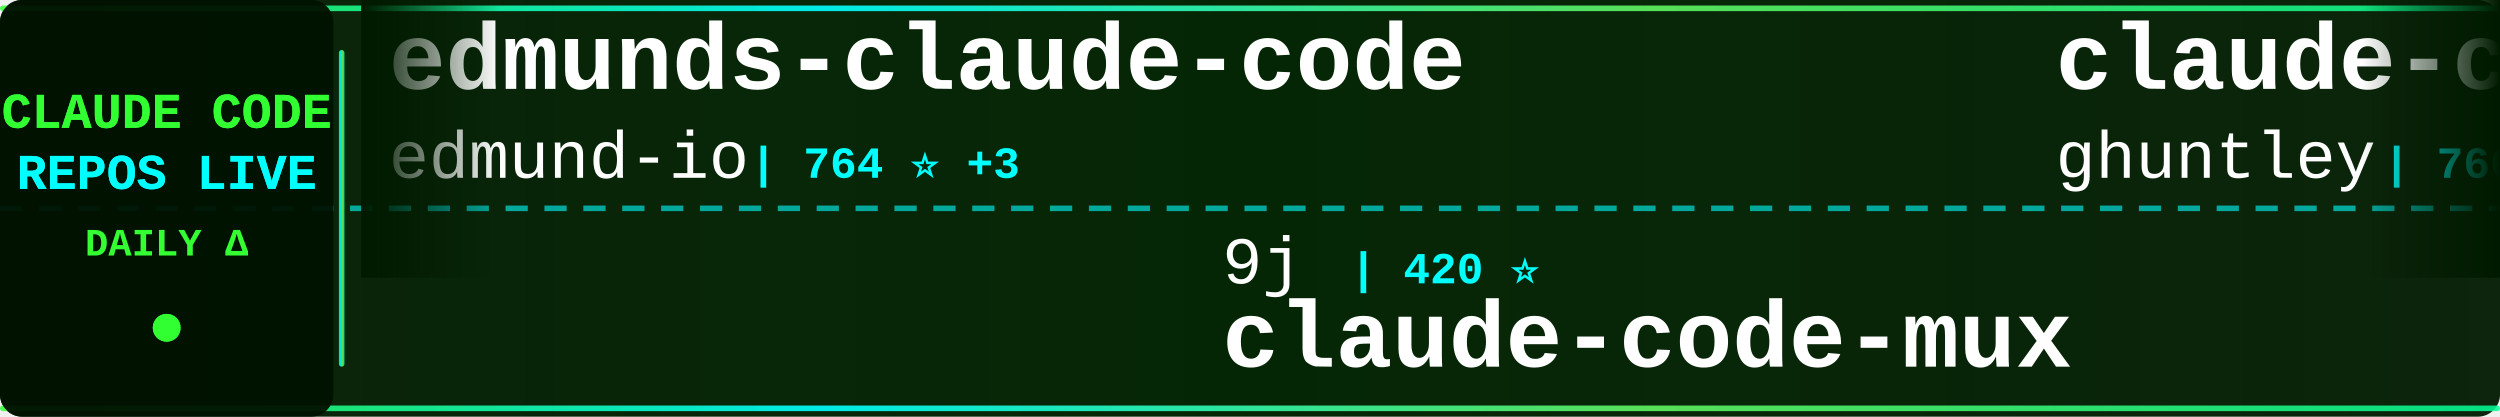
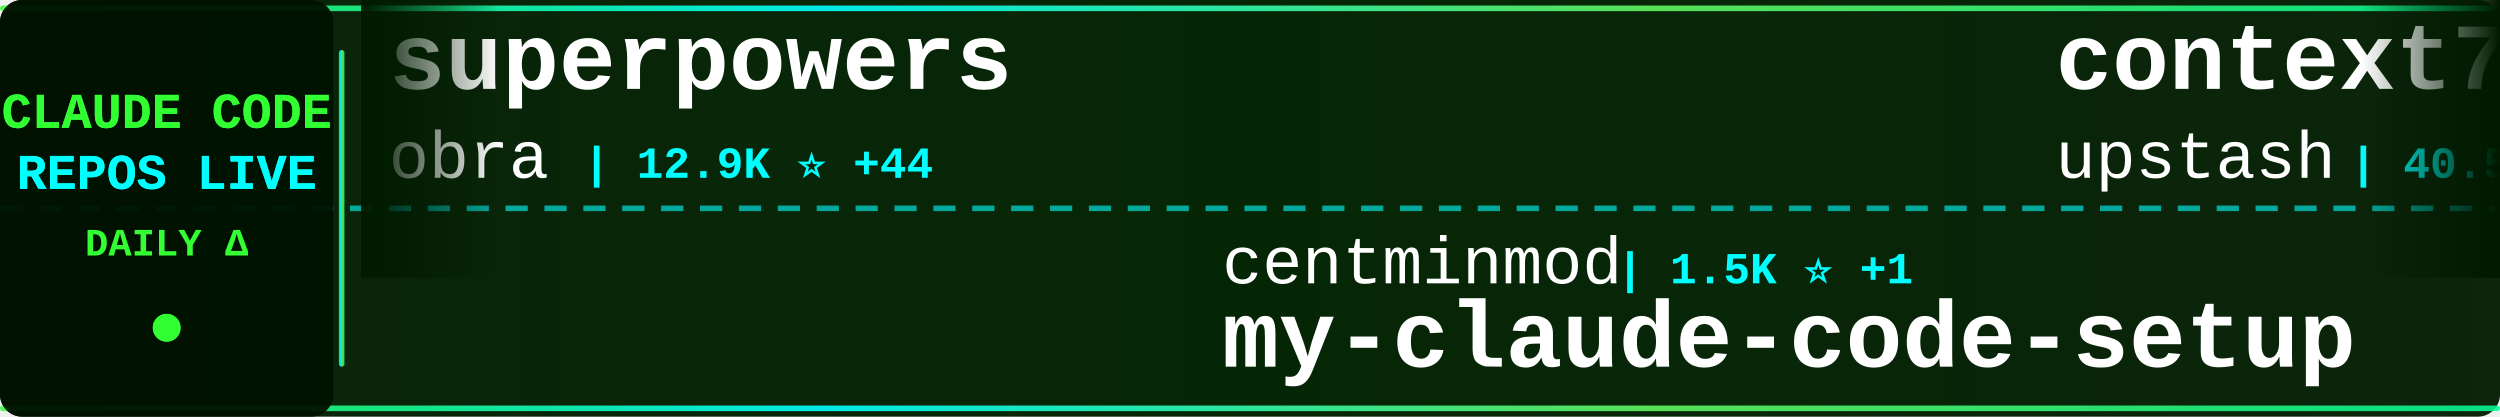
<svg xmlns="http://www.w3.org/2000/svg" width="900" height="150">
  <defs>
    <linearGradient id="tickerBg" x1="0%" y1="0%" x2="100%" y2="0%">
      <stop offset="0%" style="stop-color:#001a00;stop-opacity:0.95" />
      <stop offset="50%" style="stop-color:#002200;stop-opacity:0.98" />
      <stop offset="100%" style="stop-color:#001a00;stop-opacity:0.95" />
    </linearGradient>
    <linearGradient id="borderGrad" x1="0%" y1="0%" x2="100%" y2="0%">
      <stop offset="0%" style="stop-color:#33ff33;stop-opacity:0.85">
        <animate attributeName="stop-opacity" values="0.85;1;0.85" dur="2s" repeatCount="indefinite" />
      </stop>
      <stop offset="33%" style="stop-color:#00ffff;stop-opacity:0.9">
        <animate attributeName="stop-opacity" values="0.9;1;0.9" dur="2.2s" repeatCount="indefinite" />
      </stop>
      <stop offset="66%" style="stop-color:#66ff66;stop-opacity:0.85">
        <animate attributeName="stop-opacity" values="0.85;1;0.85" dur="1.8s" repeatCount="indefinite" />
      </stop>
      <stop offset="100%" style="stop-color:#00ff99;stop-opacity:0.85">
        <animate attributeName="stop-opacity" values="0.85;1;0.85" dur="2s" repeatCount="indefinite" />
      </stop>
    </linearGradient>
    <filter id="textGlow">
      <feGaussianBlur stdDeviation="0.1" result="coloredBlur" />
      <feMerge>
        <feMergeNode in="coloredBlur" />
        <feMergeNode in="SourceGraphic" />
      </feMerge>
    </filter>
    <filter id="metricGlow">
      <feGaussianBlur stdDeviation="0.2" result="coloredBlur" />
      <feMerge>
        <feMergeNode in="coloredBlur" />
        <feMergeNode in="SourceGraphic" />
      </feMerge>
    </filter>
    <linearGradient id="leftFade" x1="0%" y1="0%" x2="100%" y2="0%">
      <stop offset="0%" style="stop-color:#001a00;stop-opacity:1" />
      <stop offset="100%" style="stop-color:#001a00;stop-opacity:0" />
    </linearGradient>
    <linearGradient id="rightFade" x1="0%" y1="0%" x2="100%" y2="0%">
      <stop offset="0%" style="stop-color:#001a00;stop-opacity:0" />
      <stop offset="100%" style="stop-color:#001a00;stop-opacity:1" />
    </linearGradient>
  </defs>
  <rect width="900" height="150" fill="url(#tickerBg)" rx="8" />
  <rect x="0" y="2" width="900" height="2" fill="url(#borderGrad)" rx="1" />
  <rect x="0" y="146" width="900" height="2" fill="url(#borderGrad)" rx="1" />
  <line x1="0" y1="75" x2="900" y2="75" stroke="#00ffff" stroke-width="2" stroke-dasharray="8 6" opacity="0.6" />
  <rect x="0" y="0" width="120" height="150" fill="#001100" opacity="0.95" rx="8" />
  <text x="60" y="46" font-family="'Courier New', monospace" font-size="18" font-weight="bold" fill="#33ff33" text-anchor="middle" filter="url(#textGlow)">
    CLAUDE CODE
  </text>
  <text x="60" y="68" font-family="'Courier New', monospace" font-size="18" font-weight="bold" fill="#00ffff" text-anchor="middle" filter="url(#textGlow)">
    REPOS LIVE
  </text>
  <text x="60" y="92" font-family="'Courier New', monospace" font-size="14" font-weight="bold" fill="#33ff33" text-anchor="middle">
    DAILY Δ
  </text>
  <circle cx="60" cy="118" r="5" fill="#33ff33" filter="url(#metricGlow)">
    <animate attributeName="r" values="4;6;4" dur="1.5s" repeatCount="indefinite" />
    <animate attributeName="opacity" values="0.6;1;0.6" dur="1.5s" repeatCount="indefinite" />
  </circle>
  <rect x="122" y="18" width="2" height="114" fill="url(#borderGrad)" rx="1" />
  <clipPath id="tickerClip">
    <rect x="130" y="0" width="770" height="150" />
  </clipPath>
  <g clip-path="url(#tickerClip)">
    <g id="tickerItems">
      <animateTransform attributeName="transform" attributeType="XML" type="translate" from="0 0" to="-3000 0" dur="54s" repeatCount="indefinite" />
      <g transform="translate(0, 0)">
-         <text x="140" y="32" font-family="'Courier New', monospace" font-size="34" font-weight="bold" fill="#ffffff">edmunds-claude-code</text>
-         <text x="140" y="64" font-family="'Courier New', monospace" font-size="24" font-weight="normal" fill="#ffffff" opacity="1.0">edmund-io</text>
-         <text x="270" y="64" font-family="'Courier New', monospace" font-size="16" font-weight="bold" fill="#00ffff"> | 764 ⭐ +3</text>
+         <text x="140" y="32" font-family="'Courier New', monospace" font-size="34" font-weight="bold" fill="#ffffff">superpowers</text>
+         <text x="140" y="64" font-family="'Courier New', monospace" font-size="24" font-weight="normal" fill="#ffffff" opacity="1.0">obra</text>
+         <text x="210" y="64" font-family="'Courier New', monospace" font-size="16" font-weight="bold" fill="#00ffff"> | 12.9K ⭐ +44</text>
      </g>
      <g transform="translate(300, 0)">
-         <text x="140" y="102" font-family="'Courier New', monospace" font-size="24" font-weight="normal" fill="#ffffff" opacity="1.0">9j</text>
-         <text x="186" y="102" font-family="'Courier New', monospace" font-size="16" font-weight="bold" fill="#00ffff"> | 420 ⭐</text>
-         <text x="140" y="132" font-family="'Courier New', monospace" font-size="34" font-weight="bold" fill="#ffffff">claude-code-mux</text>
+         <text x="140" y="102" font-family="'Courier New', monospace" font-size="24" font-weight="normal" fill="#ffffff" opacity="1.0">centminmod</text>
+         <text x="282" y="102" font-family="'Courier New', monospace" font-size="16" font-weight="bold" fill="#00ffff"> | 1.5K ⭐ +1</text>
+         <text x="140" y="132" font-family="'Courier New', monospace" font-size="34" font-weight="bold" fill="#ffffff">my-claude-code-setup</text>
      </g>
      <g transform="translate(600, 0)">
-         <text x="140" y="32" font-family="'Courier New', monospace" font-size="34" font-weight="bold" fill="#ffffff">claude-code-source-code-...</text>
-         <text x="140" y="64" font-family="'Courier New', monospace" font-size="24" font-weight="normal" fill="#ffffff" opacity="1.0">ghuntley</text>
-         <text x="258" y="64" font-family="'Courier New', monospace" font-size="16" font-weight="bold" fill="#00ffff"> | 766 ⭐</text>
+         <text x="140" y="32" font-family="'Courier New', monospace" font-size="34" font-weight="bold" fill="#ffffff">context7</text>
+         <text x="140" y="64" font-family="'Courier New', monospace" font-size="24" font-weight="normal" fill="#ffffff" opacity="1.0">upstash</text>
+         <text x="246" y="64" font-family="'Courier New', monospace" font-size="16" font-weight="bold" fill="#00ffff"> | 40.5K ⭐</text>
      </g>
      <g transform="translate(900, 0)">
-         <text x="140" y="102" font-family="'Courier New', monospace" font-size="24" font-weight="normal" fill="#ffffff" opacity="1.0">oraios</text>
-         <text x="234" y="102" font-family="'Courier New', monospace" font-size="16" font-weight="bold" fill="#00ffff"> | 17.9K ⭐ +18</text>
-         <text x="140" y="132" font-family="'Courier New', monospace" font-size="34" font-weight="bold" fill="#ffffff">serena</text>
+         <text x="140" y="102" font-family="'Courier New', monospace" font-size="24" font-weight="normal" fill="#ffffff" opacity="1.0">revfactory</text>
+         <text x="282" y="102" font-family="'Courier New', monospace" font-size="16" font-weight="bold" fill="#00ffff"> | 730 ⭐</text>
+         <text x="140" y="132" font-family="'Courier New', monospace" font-size="34" font-weight="bold" fill="#ffffff">claude-code-mastering</text>
      </g>
      <g transform="translate(1200, 0)">
-         <text x="140" y="32" font-family="'Courier New', monospace" font-size="34" font-weight="bold" fill="#ffffff">skills</text>
-         <text x="140" y="64" font-family="'Courier New', monospace" font-size="24" font-weight="normal" fill="#ffffff" opacity="1.0">anthropics</text>
-         <text x="282" y="64" font-family="'Courier New', monospace" font-size="16" font-weight="bold" fill="#00ffff"> | 30.0K ⭐ +234</text>
+         <text x="140" y="32" font-family="'Courier New', monospace" font-size="34" font-weight="bold" fill="#ffffff">Claude-Code-Remote</text>
+         <text x="140" y="64" font-family="'Courier New', monospace" font-size="24" font-weight="normal" fill="#ffffff" opacity="1.0">JessyTsui</text>
+         <text x="270" y="64" font-family="'Courier New', monospace" font-size="16" font-weight="bold" fill="#00ffff"> | 912 ⭐</text>
      </g>
      <g transform="translate(1500, 0)">
-         <text x="140" y="102" font-family="'Courier New', monospace" font-size="24" font-weight="normal" fill="#ffffff" opacity="1.0">ericbuess</text>
-         <text x="270" y="102" font-family="'Courier New', monospace" font-size="16" font-weight="bold" fill="#00ffff"> | 514 ⭐</text>
-         <text x="140" y="132" font-family="'Courier New', monospace" font-size="34" font-weight="bold" fill="#ffffff">claude-code-docs</text>
+         <text x="140" y="102" font-family="'Courier New', monospace" font-size="24" font-weight="normal" fill="#ffffff" opacity="1.0">sst</text>
+         <text x="198" y="102" font-family="'Courier New', monospace" font-size="16" font-weight="bold" fill="#00ffff"> | 44.4K ⭐ +156</text>
+         <text x="140" y="132" font-family="'Courier New', monospace" font-size="34" font-weight="bold" fill="#ffffff">opencode</text>
      </g>
      <g transform="translate(1800, 0)">
-         <text x="140" y="32" font-family="'Courier New', monospace" font-size="34" font-weight="bold" fill="#ffffff">claude-code-webui</text>
-         <text x="140" y="64" font-family="'Courier New', monospace" font-size="24" font-weight="normal" fill="#ffffff" opacity="1.0">sugyan</text>
-         <text x="234" y="64" font-family="'Courier New', monospace" font-size="16" font-weight="bold" fill="#00ffff"> | 776 ⭐ +1</text>
+         <text x="140" y="32" font-family="'Courier New', monospace" font-size="34" font-weight="bold" fill="#ffffff">Claude-Code</text>
+         <text x="140" y="64" font-family="'Courier New', monospace" font-size="24" font-weight="normal" fill="#ffffff" opacity="1.0">lyconear</text>
+         <text x="258" y="64" font-family="'Courier New', monospace" font-size="16" font-weight="bold" fill="#00ffff"> | 3 ⭐</text>
      </g>
      <g transform="translate(2100, 0)">
-         <text x="140" y="102" font-family="'Courier New', monospace" font-size="24" font-weight="normal" fill="#ffffff" opacity="1.0">VoltAgent</text>
-         <text x="270" y="102" font-family="'Courier New', monospace" font-size="16" font-weight="bold" fill="#00ffff"> | 6.5K ⭐ +16</text>
-         <text x="140" y="132" font-family="'Courier New', monospace" font-size="34" font-weight="bold" fill="#ffffff">awesome-claude-code-suba...</text>
+         <text x="140" y="102" font-family="'Courier New', monospace" font-size="24" font-weight="normal" fill="#ffffff" opacity="1.0">manzaltu</text>
+         <text x="258" y="102" font-family="'Courier New', monospace" font-size="16" font-weight="bold" fill="#00ffff"> | 1.2K ⭐</text>
+         <text x="140" y="132" font-family="'Courier New', monospace" font-size="34" font-weight="bold" fill="#ffffff">claude-code-ide.el</text>
      </g>
      <g transform="translate(2400, 0)">
-         <text x="140" y="32" font-family="'Courier New', monospace" font-size="34" font-weight="bold" fill="#ffffff">claude-agent-sdk-demos</text>
-         <text x="140" y="64" font-family="'Courier New', monospace" font-size="24" font-weight="normal" fill="#ffffff" opacity="1.0">anthropics</text>
-         <text x="282" y="64" font-family="'Courier New', monospace" font-size="16" font-weight="bold" fill="#00ffff"> | 900 ⭐ +2</text>
+         <text x="140" y="32" font-family="'Courier New', monospace" font-size="34" font-weight="bold" fill="#ffffff">claude-code-mux</text>
+         <text x="140" y="64" font-family="'Courier New', monospace" font-size="24" font-weight="normal" fill="#ffffff" opacity="1.0">9j</text>
+         <text x="186" y="64" font-family="'Courier New', monospace" font-size="16" font-weight="bold" fill="#00ffff"> | 421 ⭐ +1</text>
      </g>
      <g transform="translate(2700, 0)">
-         <text x="140" y="102" font-family="'Courier New', monospace" font-size="24" font-weight="normal" fill="#ffffff" opacity="1.0">OneRedOak</text>
-         <text x="270" y="102" font-family="'Courier New', monospace" font-size="16" font-weight="bold" fill="#00ffff"> | 3.4K ⭐ +1</text>
-         <text x="140" y="132" font-family="'Courier New', monospace" font-size="34" font-weight="bold" fill="#ffffff">claude-code-workflows</text>
+         <text x="140" y="102" font-family="'Courier New', monospace" font-size="24" font-weight="normal" fill="#ffffff" opacity="1.0">d-kimuson</text>
+         <text x="270" y="102" font-family="'Courier New', monospace" font-size="16" font-weight="bold" fill="#00ffff"> | 734 ⭐</text>
+         <text x="140" y="132" font-family="'Courier New', monospace" font-size="34" font-weight="bold" fill="#ffffff">claude-code-viewer</text>
      </g>
      <g transform="translate(3000, 0)">
-         <text x="140" y="32" font-family="'Courier New', monospace" font-size="34" font-weight="bold" fill="#ffffff">edmunds-claude-code</text>
-         <text x="140" y="64" font-family="'Courier New', monospace" font-size="24" font-weight="normal" fill="#ffffff" opacity="1.0">edmund-io</text>
-         <text x="270" y="64" font-family="'Courier New', monospace" font-size="16" font-weight="bold" fill="#00ffff"> | 764 ⭐ +3</text>
+         <text x="140" y="32" font-family="'Courier New', monospace" font-size="34" font-weight="bold" fill="#ffffff">superpowers</text>
+         <text x="140" y="64" font-family="'Courier New', monospace" font-size="24" font-weight="normal" fill="#ffffff" opacity="1.0">obra</text>
+         <text x="210" y="64" font-family="'Courier New', monospace" font-size="16" font-weight="bold" fill="#00ffff"> | 12.9K ⭐ +44</text>
      </g>
      <g transform="translate(3300, 0)">
-         <text x="140" y="102" font-family="'Courier New', monospace" font-size="24" font-weight="normal" fill="#ffffff" opacity="1.0">9j</text>
-         <text x="186" y="102" font-family="'Courier New', monospace" font-size="16" font-weight="bold" fill="#00ffff"> | 420 ⭐</text>
-         <text x="140" y="132" font-family="'Courier New', monospace" font-size="34" font-weight="bold" fill="#ffffff">claude-code-mux</text>
+         <text x="140" y="102" font-family="'Courier New', monospace" font-size="24" font-weight="normal" fill="#ffffff" opacity="1.0">centminmod</text>
+         <text x="282" y="102" font-family="'Courier New', monospace" font-size="16" font-weight="bold" fill="#00ffff"> | 1.5K ⭐ +1</text>
+         <text x="140" y="132" font-family="'Courier New', monospace" font-size="34" font-weight="bold" fill="#ffffff">my-claude-code-setup</text>
      </g>
      <g transform="translate(3600, 0)">
-         <text x="140" y="32" font-family="'Courier New', monospace" font-size="34" font-weight="bold" fill="#ffffff">claude-code-source-code-...</text>
-         <text x="140" y="64" font-family="'Courier New', monospace" font-size="24" font-weight="normal" fill="#ffffff" opacity="1.0">ghuntley</text>
-         <text x="258" y="64" font-family="'Courier New', monospace" font-size="16" font-weight="bold" fill="#00ffff"> | 766 ⭐</text>
+         <text x="140" y="32" font-family="'Courier New', monospace" font-size="34" font-weight="bold" fill="#ffffff">context7</text>
+         <text x="140" y="64" font-family="'Courier New', monospace" font-size="24" font-weight="normal" fill="#ffffff" opacity="1.0">upstash</text>
+         <text x="246" y="64" font-family="'Courier New', monospace" font-size="16" font-weight="bold" fill="#00ffff"> | 40.5K ⭐</text>
      </g>
      <g transform="translate(3900, 0)">
-         <text x="140" y="102" font-family="'Courier New', monospace" font-size="24" font-weight="normal" fill="#ffffff" opacity="1.0">oraios</text>
-         <text x="234" y="102" font-family="'Courier New', monospace" font-size="16" font-weight="bold" fill="#00ffff"> | 17.9K ⭐ +18</text>
-         <text x="140" y="132" font-family="'Courier New', monospace" font-size="34" font-weight="bold" fill="#ffffff">serena</text>
+         <text x="140" y="102" font-family="'Courier New', monospace" font-size="24" font-weight="normal" fill="#ffffff" opacity="1.0">revfactory</text>
+         <text x="282" y="102" font-family="'Courier New', monospace" font-size="16" font-weight="bold" fill="#00ffff"> | 730 ⭐</text>
+         <text x="140" y="132" font-family="'Courier New', monospace" font-size="34" font-weight="bold" fill="#ffffff">claude-code-mastering</text>
      </g>
    </g>
  </g>
  <rect x="130" y="0" width="50" height="100" fill="url(#leftFade)" />
  <rect x="850" y="0" width="50" height="100" fill="url(#rightFade)" />
</svg>
